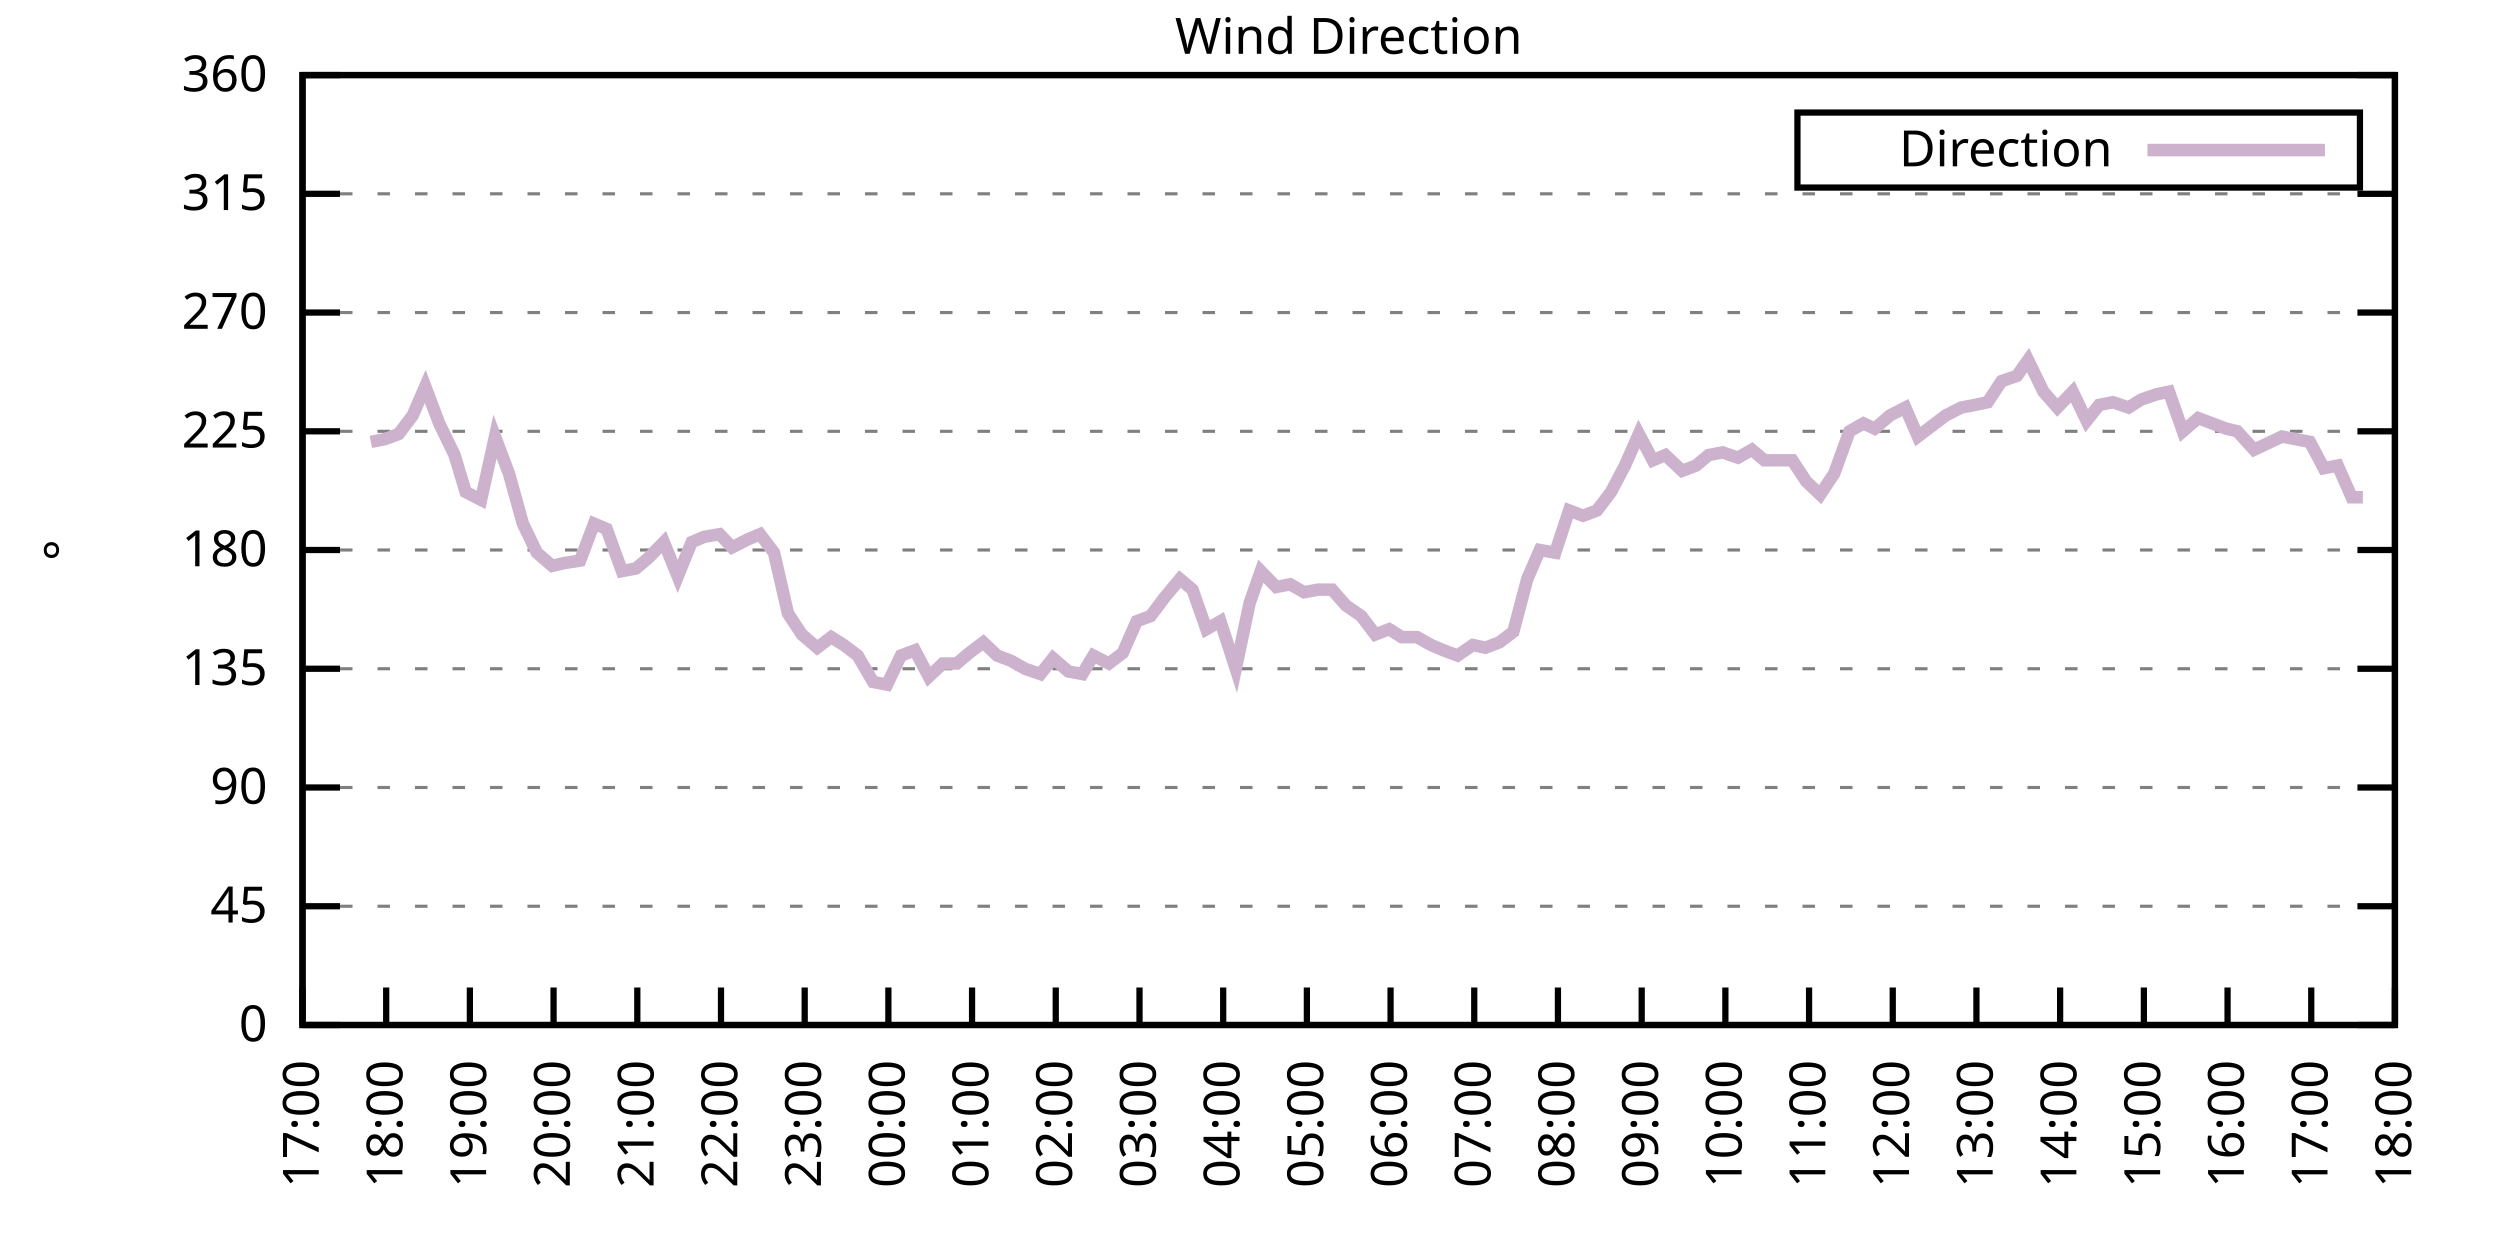
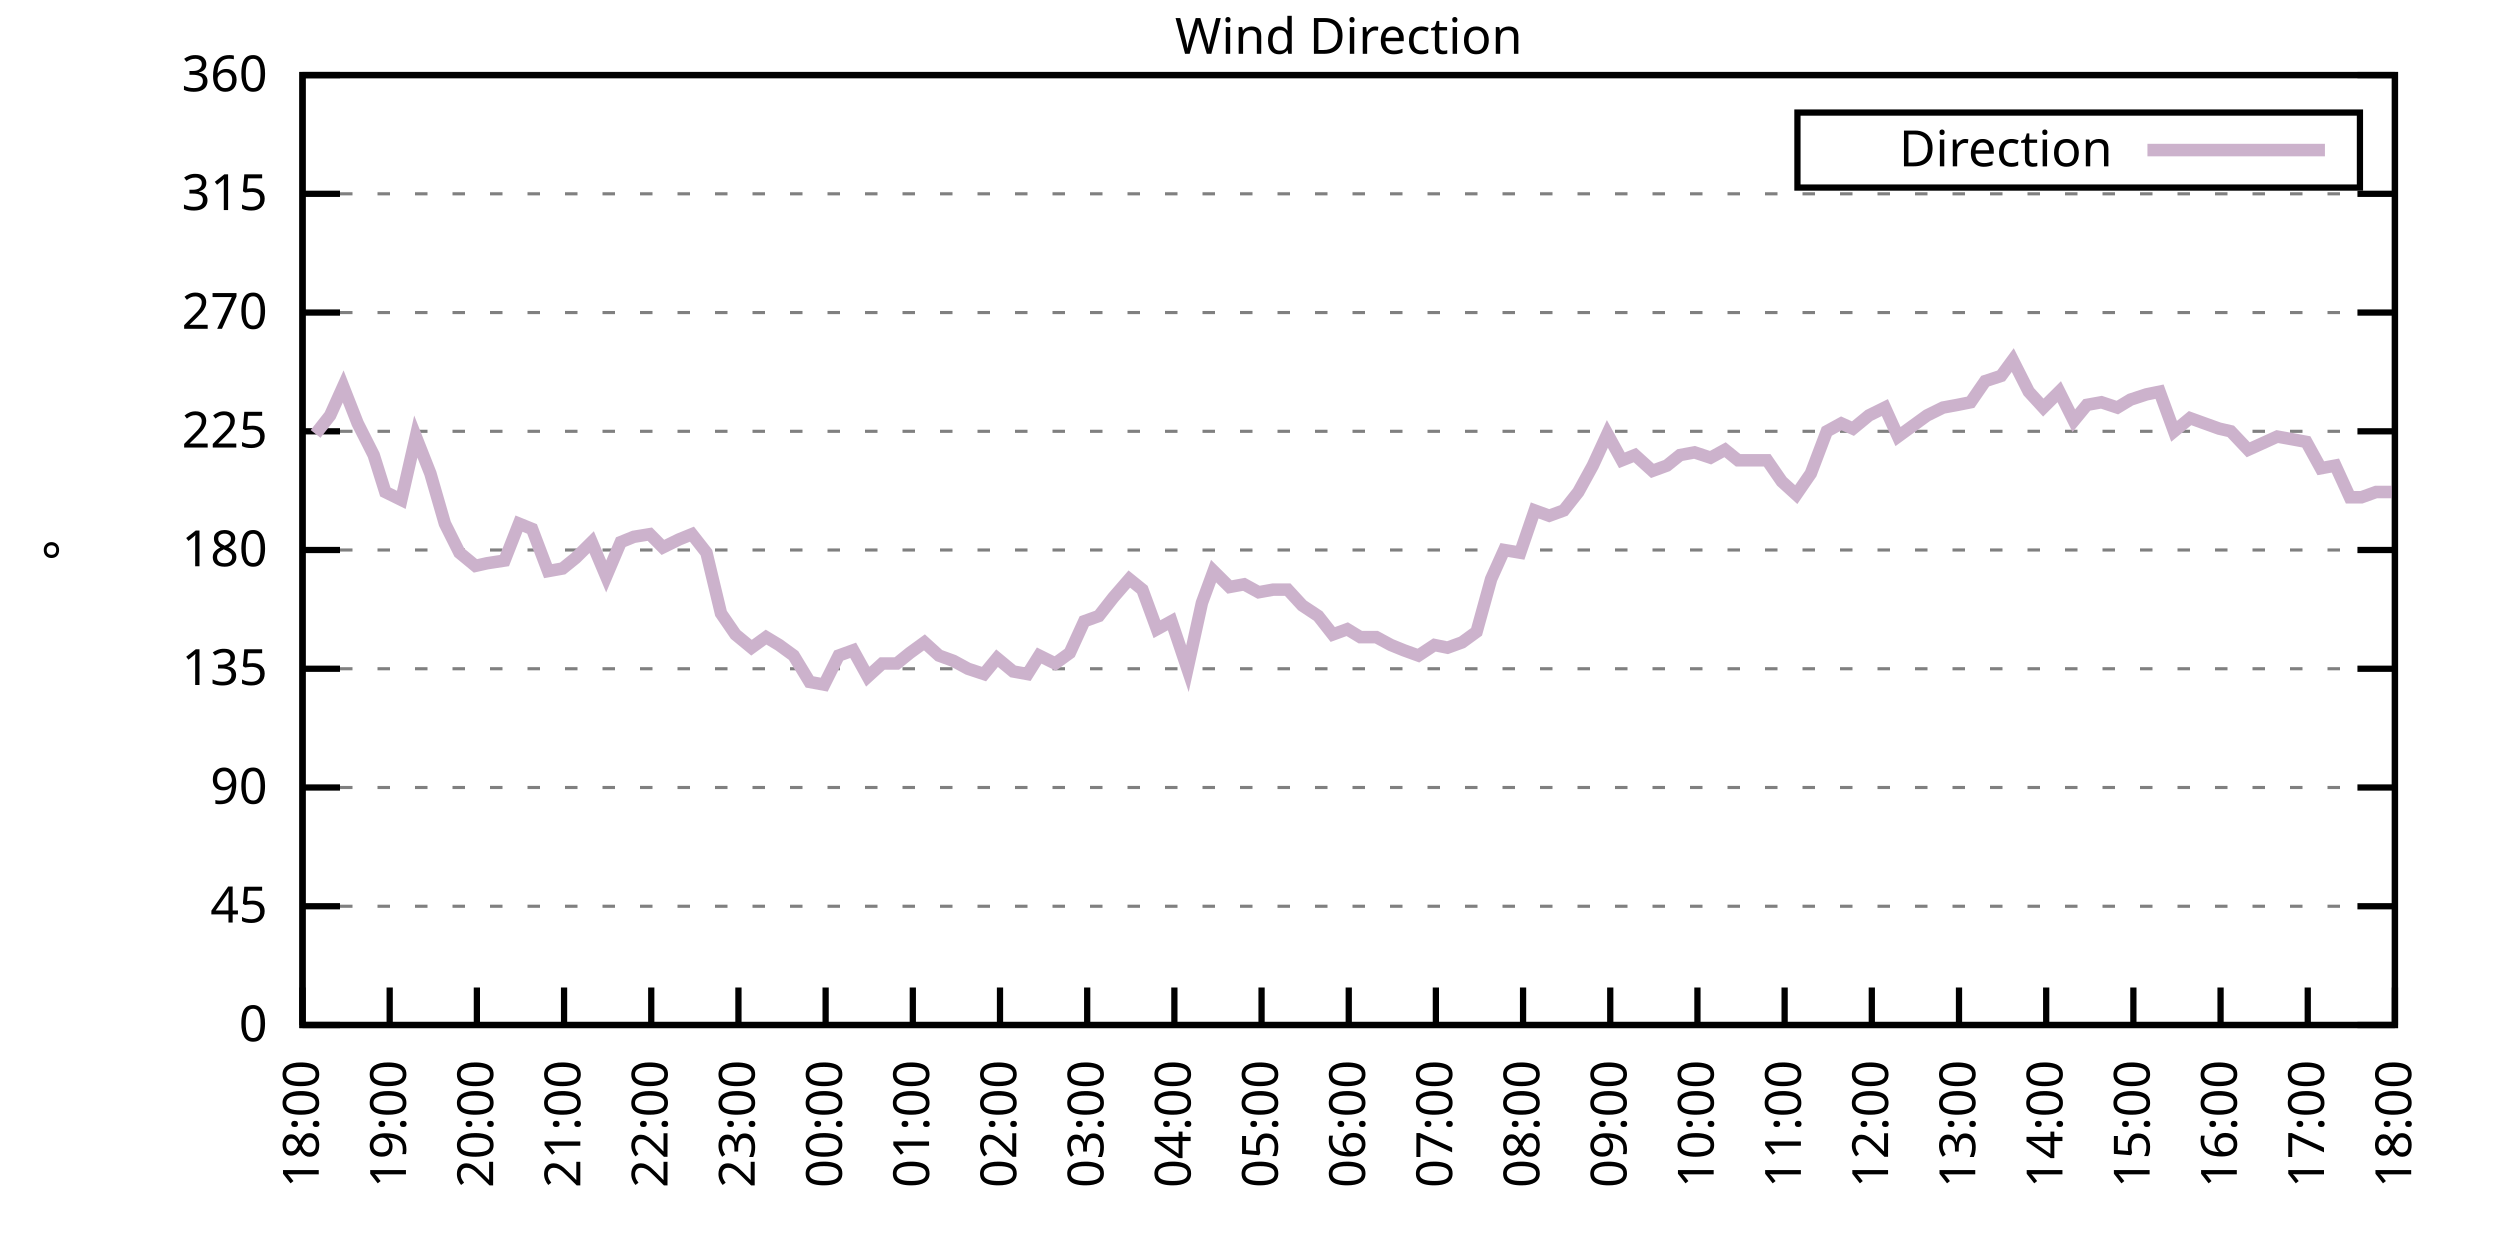
<svg xmlns="http://www.w3.org/2000/svg" xmlns:xlink="http://www.w3.org/1999/xlink" width="400" height="200" viewBox="0 0 400 200">
  <g id="gnuplot_canvas">
    <rect x="0" y="0" width="400" height="200" fill="none" />
    <defs>
      <circle id="gpDot" r="0.5" stroke-width="0.5" stroke="currentColor" />
      <path id="gpPt0" stroke-width="0.333" stroke="currentColor" d="M-1,0 h2 M0,-1 v2" />
      <path id="gpPt1" stroke-width="0.333" stroke="currentColor" d="M-1,-1 L1,1 M1,-1 L-1,1" />
      <path id="gpPt2" stroke-width="0.333" stroke="currentColor" d="M-1,0 L1,0 M0,-1 L0,1 M-1,-1 L1,1 M-1,1 L1,-1" />
      <rect id="gpPt3" stroke-width="0.333" stroke="currentColor" x="-1" y="-1" width="2" height="2" />
      <rect id="gpPt4" stroke-width="0.333" stroke="currentColor" fill="currentColor" x="-1" y="-1" width="2" height="2" />
      <circle id="gpPt5" stroke-width="0.333" stroke="currentColor" cx="0" cy="0" r="1" />
      <use xlink:href="#gpPt5" id="gpPt6" fill="currentColor" stroke="none" />
      <path id="gpPt7" stroke-width="0.333" stroke="currentColor" d="M0,-1.33 L-1.33,0.67 L1.33,0.67 z" />
      <use xlink:href="#gpPt7" id="gpPt8" fill="currentColor" stroke="none" />
      <use xlink:href="#gpPt7" id="gpPt9" stroke="currentColor" transform="rotate(180)" />
      <use xlink:href="#gpPt9" id="gpPt10" fill="currentColor" stroke="none" />
      <use xlink:href="#gpPt3" id="gpPt11" stroke="currentColor" transform="rotate(45)" />
      <use xlink:href="#gpPt11" id="gpPt12" fill="currentColor" stroke="none" />
      <path id="gpPt13" stroke-width="0.333" stroke="currentColor" d="M0,1.330 L1.265,0.411 L0.782,-1.067 L-0.782,-1.076 L-1.265,0.411 z" />
      <use xlink:href="#gpPt13" id="gpPt14" fill="currentColor" stroke="none" />
      <filter id="textbox" filterUnits="objectBoundingBox" x="0" y="0" height="1" width="1">
        <feFlood flood-color="white" flood-opacity="1" result="bgnd" />
        <feComposite in="SourceGraphic" in2="bgnd" operator="atop" />
      </filter>
      <filter id="greybox" filterUnits="objectBoundingBox" x="0" y="0" height="1" width="1">
        <feFlood flood-color="lightgrey" flood-opacity="1" result="grey" />
        <feComposite in="SourceGraphic" in2="grey" operator="atop" />
      </filter>
    </defs>
    <g fill="none" color="white" stroke="currentColor" stroke-width="1.00" stroke-linecap="butt" stroke-linejoin="miter">
</g>
    <g fill="none" color="black" stroke="currentColor" stroke-width="1.00" stroke-linecap="butt" stroke-linejoin="miter">
      <g stroke="none" shape-rendering="crispEdges">
        <polygon fill="rgb(255, 255, 255)" points="48.40,164.00 383.18,164.00 383.18,12.02 48.40,12.02 " />
      </g>
    </g>
    <g fill="none" color="black" stroke="currentColor" stroke-width="1.00" stroke-linecap="butt" stroke-linejoin="miter">
</g>
    <g fill="none" color="black" stroke="black" stroke-width="0.50" stroke-linecap="butt" stroke-linejoin="miter">
</g>
    <g fill="none" color="gray" stroke="currentColor" stroke-width="0.50" stroke-linecap="butt" stroke-linejoin="miter">
      <path stroke="gray" stroke-dasharray="2,4" class="gridline" d="M48.40,164.00 L383.19,164.00  " />
    </g>
    <g fill="none" color="gray" stroke="gray" stroke-width="1.00" stroke-linecap="butt" stroke-linejoin="miter">
</g>
    <g fill="none" color="black" stroke="currentColor" stroke-width="1.00" stroke-linecap="butt" stroke-linejoin="miter">
      <path stroke="black" d="M48.40,164.00 L54.40,164.00 M383.19,164.00 L377.19,164.00  " />
      <g transform="translate(42.80,166.60)" stroke="none" fill="black" font-family="Sans" font-size="8.00" text-anchor="end">
        <text>
          <tspan font-family="Sans"> 0</tspan>
        </text>
      </g>
    </g>
    <g fill="none" color="black" stroke="currentColor" stroke-width="1.00" stroke-linecap="butt" stroke-linejoin="miter">
</g>
    <g fill="none" color="black" stroke="black" stroke-width="0.50" stroke-linecap="butt" stroke-linejoin="miter">
</g>
    <g fill="none" color="gray" stroke="currentColor" stroke-width="0.50" stroke-linecap="butt" stroke-linejoin="miter">
      <path stroke="gray" stroke-dasharray="2,4" class="gridline" d="M48.40,145.00 L383.19,145.00  " />
    </g>
    <g fill="none" color="gray" stroke="gray" stroke-width="1.00" stroke-linecap="butt" stroke-linejoin="miter">
</g>
    <g fill="none" color="black" stroke="currentColor" stroke-width="1.00" stroke-linecap="butt" stroke-linejoin="miter">
      <path stroke="black" d="M48.40,145.00 L54.40,145.00 M383.19,145.00 L377.19,145.00  " />
      <g transform="translate(42.80,147.60)" stroke="none" fill="black" font-family="Sans" font-size="8.00" text-anchor="end">
        <text>
          <tspan font-family="Sans"> 45</tspan>
        </text>
      </g>
    </g>
    <g fill="none" color="black" stroke="currentColor" stroke-width="1.00" stroke-linecap="butt" stroke-linejoin="miter">
</g>
    <g fill="none" color="black" stroke="black" stroke-width="0.50" stroke-linecap="butt" stroke-linejoin="miter">
</g>
    <g fill="none" color="gray" stroke="currentColor" stroke-width="0.50" stroke-linecap="butt" stroke-linejoin="miter">
      <path stroke="gray" stroke-dasharray="2,4" class="gridline" d="M48.40,126.00 L383.19,126.00  " />
    </g>
    <g fill="none" color="gray" stroke="gray" stroke-width="1.00" stroke-linecap="butt" stroke-linejoin="miter">
</g>
    <g fill="none" color="black" stroke="currentColor" stroke-width="1.00" stroke-linecap="butt" stroke-linejoin="miter">
      <path stroke="black" d="M48.40,126.00 L54.40,126.00 M383.19,126.00 L377.19,126.00  " />
      <g transform="translate(42.80,128.60)" stroke="none" fill="black" font-family="Sans" font-size="8.00" text-anchor="end">
        <text>
          <tspan font-family="Sans"> 90</tspan>
        </text>
      </g>
    </g>
    <g fill="none" color="black" stroke="currentColor" stroke-width="1.00" stroke-linecap="butt" stroke-linejoin="miter">
</g>
    <g fill="none" color="black" stroke="black" stroke-width="0.50" stroke-linecap="butt" stroke-linejoin="miter">
</g>
    <g fill="none" color="gray" stroke="currentColor" stroke-width="0.50" stroke-linecap="butt" stroke-linejoin="miter">
      <path stroke="gray" stroke-dasharray="2,4" class="gridline" d="M48.40,107.00 L383.19,107.00  " />
    </g>
    <g fill="none" color="gray" stroke="gray" stroke-width="1.00" stroke-linecap="butt" stroke-linejoin="miter">
</g>
    <g fill="none" color="black" stroke="currentColor" stroke-width="1.00" stroke-linecap="butt" stroke-linejoin="miter">
      <path stroke="black" d="M48.40,107.00 L54.40,107.00 M383.19,107.00 L377.19,107.00  " />
      <g transform="translate(42.80,109.60)" stroke="none" fill="black" font-family="Sans" font-size="8.00" text-anchor="end">
        <text>
          <tspan font-family="Sans"> 135</tspan>
        </text>
      </g>
    </g>
    <g fill="none" color="black" stroke="currentColor" stroke-width="1.00" stroke-linecap="butt" stroke-linejoin="miter">
</g>
    <g fill="none" color="black" stroke="black" stroke-width="0.50" stroke-linecap="butt" stroke-linejoin="miter">
</g>
    <g fill="none" color="gray" stroke="currentColor" stroke-width="0.50" stroke-linecap="butt" stroke-linejoin="miter">
      <path stroke="gray" stroke-dasharray="2,4" class="gridline" d="M48.40,88.00 L383.19,88.00  " />
    </g>
    <g fill="none" color="gray" stroke="gray" stroke-width="1.00" stroke-linecap="butt" stroke-linejoin="miter">
</g>
    <g fill="none" color="black" stroke="currentColor" stroke-width="1.00" stroke-linecap="butt" stroke-linejoin="miter">
      <path stroke="black" d="M48.40,88.00 L54.40,88.00 M383.19,88.00 L377.19,88.00  " />
      <g transform="translate(42.80,90.60)" stroke="none" fill="black" font-family="Sans" font-size="8.00" text-anchor="end">
        <text>
          <tspan font-family="Sans"> 180</tspan>
        </text>
      </g>
    </g>
    <g fill="none" color="black" stroke="currentColor" stroke-width="1.00" stroke-linecap="butt" stroke-linejoin="miter">
</g>
    <g fill="none" color="black" stroke="black" stroke-width="0.50" stroke-linecap="butt" stroke-linejoin="miter">
</g>
    <g fill="none" color="gray" stroke="currentColor" stroke-width="0.50" stroke-linecap="butt" stroke-linejoin="miter">
      <path stroke="gray" stroke-dasharray="2,4" class="gridline" d="M48.40,69.01 L383.19,69.01  " />
    </g>
    <g fill="none" color="gray" stroke="gray" stroke-width="1.00" stroke-linecap="butt" stroke-linejoin="miter">
</g>
    <g fill="none" color="black" stroke="currentColor" stroke-width="1.00" stroke-linecap="butt" stroke-linejoin="miter">
      <path stroke="black" d="M48.40,69.01 L54.40,69.01 M383.19,69.01 L377.19,69.01  " />
      <g transform="translate(42.80,71.61)" stroke="none" fill="black" font-family="Sans" font-size="8.00" text-anchor="end">
        <text>
          <tspan font-family="Sans"> 225</tspan>
        </text>
      </g>
    </g>
    <g fill="none" color="black" stroke="currentColor" stroke-width="1.00" stroke-linecap="butt" stroke-linejoin="miter">
</g>
    <g fill="none" color="black" stroke="black" stroke-width="0.50" stroke-linecap="butt" stroke-linejoin="miter">
</g>
    <g fill="none" color="gray" stroke="currentColor" stroke-width="0.50" stroke-linecap="butt" stroke-linejoin="miter">
      <path stroke="gray" stroke-dasharray="2,4" class="gridline" d="M48.40,50.01 L383.19,50.01  " />
    </g>
    <g fill="none" color="gray" stroke="gray" stroke-width="1.00" stroke-linecap="butt" stroke-linejoin="miter">
</g>
    <g fill="none" color="black" stroke="currentColor" stroke-width="1.00" stroke-linecap="butt" stroke-linejoin="miter">
      <path stroke="black" d="M48.40,50.01 L54.40,50.01 M383.19,50.01 L377.19,50.01  " />
      <g transform="translate(42.80,52.61)" stroke="none" fill="black" font-family="Sans" font-size="8.00" text-anchor="end">
        <text>
          <tspan font-family="Sans"> 270</tspan>
        </text>
      </g>
    </g>
    <g fill="none" color="black" stroke="currentColor" stroke-width="1.00" stroke-linecap="butt" stroke-linejoin="miter">
</g>
    <g fill="none" color="black" stroke="black" stroke-width="0.50" stroke-linecap="butt" stroke-linejoin="miter">
</g>
    <g fill="none" color="gray" stroke="currentColor" stroke-width="0.50" stroke-linecap="butt" stroke-linejoin="miter">
      <path stroke="gray" stroke-dasharray="2,4" class="gridline" d="M48.40,31.01 L383.19,31.01  " />
    </g>
    <g fill="none" color="gray" stroke="gray" stroke-width="1.00" stroke-linecap="butt" stroke-linejoin="miter">
</g>
    <g fill="none" color="black" stroke="currentColor" stroke-width="1.00" stroke-linecap="butt" stroke-linejoin="miter">
      <path stroke="black" d="M48.40,31.01 L54.40,31.01 M383.19,31.01 L377.19,31.01  " />
      <g transform="translate(42.80,33.61)" stroke="none" fill="black" font-family="Sans" font-size="8.00" text-anchor="end">
        <text>
          <tspan font-family="Sans"> 315</tspan>
        </text>
      </g>
    </g>
    <g fill="none" color="black" stroke="currentColor" stroke-width="1.00" stroke-linecap="butt" stroke-linejoin="miter">
</g>
    <g fill="none" color="black" stroke="black" stroke-width="0.50" stroke-linecap="butt" stroke-linejoin="miter">
</g>
    <g fill="none" color="gray" stroke="currentColor" stroke-width="0.50" stroke-linecap="butt" stroke-linejoin="miter">
      <path stroke="gray" stroke-dasharray="2,4" class="gridline" d="M48.40,12.01 L383.19,12.01  " />
    </g>
    <g fill="none" color="gray" stroke="gray" stroke-width="1.00" stroke-linecap="butt" stroke-linejoin="miter">
</g>
    <g fill="none" color="black" stroke="currentColor" stroke-width="1.00" stroke-linecap="butt" stroke-linejoin="miter">
      <path stroke="black" d="M48.40,12.01 L54.40,12.01 M383.19,12.01 L377.19,12.01  " />
      <g transform="translate(42.80,14.61)" stroke="none" fill="black" font-family="Sans" font-size="8.00" text-anchor="end">
        <text>
          <tspan font-family="Sans"> 360</tspan>
        </text>
      </g>
    </g>
    <g fill="none" color="black" stroke="currentColor" stroke-width="1.00" stroke-linecap="butt" stroke-linejoin="miter">
      <path stroke="black" d="M48.40,164.00 L48.40,158.00  " />
      <g transform="translate(51.00,169.60) rotate(270.00)" stroke="none" fill="black" font-family="Sans" font-size="8.00" text-anchor="end">
        <text>
-           <tspan font-family="Sans">17:00</tspan>
-         </text>
-       </g>
-     </g>
-     <g fill="none" color="black" stroke="currentColor" stroke-width="1.00" stroke-linecap="butt" stroke-linejoin="miter">
-       <path stroke="black" d="M61.79,164.00 L61.79,158.00  " />
-       <g transform="translate(64.39,169.60) rotate(270.00)" stroke="none" fill="black" font-family="Sans" font-size="8.00" text-anchor="end">
-         <text>
          <tspan font-family="Sans">18:00</tspan>
        </text>
      </g>
    </g>
    <g fill="none" color="black" stroke="currentColor" stroke-width="1.00" stroke-linecap="butt" stroke-linejoin="miter">
-       <path stroke="black" d="M75.18,164.00 L75.18,158.00  " />
-       <g transform="translate(77.78,169.60) rotate(270.00)" stroke="none" fill="black" font-family="Sans" font-size="8.00" text-anchor="end">
+       <path stroke="black" d="M62.35,164.00 L62.35,158.00  " />
+       <g transform="translate(64.95,169.60) rotate(270.00)" stroke="none" fill="black" font-family="Sans" font-size="8.00" text-anchor="end">
        <text>
          <tspan font-family="Sans">19:00</tspan>
        </text>
      </g>
    </g>
    <g fill="none" color="black" stroke="currentColor" stroke-width="1.00" stroke-linecap="butt" stroke-linejoin="miter">
-       <path stroke="black" d="M88.57,164.00 L88.57,158.00  " />
-       <g transform="translate(91.17,169.60) rotate(270.00)" stroke="none" fill="black" font-family="Sans" font-size="8.00" text-anchor="end">
+       <path stroke="black" d="M76.30,164.00 L76.30,158.00  " />
+       <g transform="translate(78.90,169.60) rotate(270.00)" stroke="none" fill="black" font-family="Sans" font-size="8.00" text-anchor="end">
        <text>
          <tspan font-family="Sans">20:00</tspan>
        </text>
      </g>
    </g>
    <g fill="none" color="black" stroke="currentColor" stroke-width="1.00" stroke-linecap="butt" stroke-linejoin="miter">
-       <path stroke="black" d="M101.97,164.00 L101.97,158.00  " />
-       <g transform="translate(104.57,169.60) rotate(270.00)" stroke="none" fill="black" font-family="Sans" font-size="8.00" text-anchor="end">
+       <path stroke="black" d="M90.25,164.00 L90.25,158.00  " />
+       <g transform="translate(92.85,169.60) rotate(270.00)" stroke="none" fill="black" font-family="Sans" font-size="8.00" text-anchor="end">
        <text>
          <tspan font-family="Sans">21:00</tspan>
        </text>
      </g>
    </g>
    <g fill="none" color="black" stroke="currentColor" stroke-width="1.00" stroke-linecap="butt" stroke-linejoin="miter">
-       <path stroke="black" d="M115.36,164.00 L115.36,158.00  " />
-       <g transform="translate(117.96,169.60) rotate(270.00)" stroke="none" fill="black" font-family="Sans" font-size="8.00" text-anchor="end">
+       <path stroke="black" d="M104.20,164.00 L104.20,158.00  " />
+       <g transform="translate(106.80,169.60) rotate(270.00)" stroke="none" fill="black" font-family="Sans" font-size="8.00" text-anchor="end">
        <text>
          <tspan font-family="Sans">22:00</tspan>
        </text>
      </g>
    </g>
    <g fill="none" color="black" stroke="currentColor" stroke-width="1.00" stroke-linecap="butt" stroke-linejoin="miter">
-       <path stroke="black" d="M128.75,164.00 L128.75,158.00  " />
-       <g transform="translate(131.35,169.60) rotate(270.00)" stroke="none" fill="black" font-family="Sans" font-size="8.00" text-anchor="end">
+       <path stroke="black" d="M118.15,164.00 L118.15,158.00  " />
+       <g transform="translate(120.75,169.60) rotate(270.00)" stroke="none" fill="black" font-family="Sans" font-size="8.00" text-anchor="end">
        <text>
          <tspan font-family="Sans">23:00</tspan>
        </text>
      </g>
    </g>
    <g fill="none" color="black" stroke="currentColor" stroke-width="1.00" stroke-linecap="butt" stroke-linejoin="miter">
-       <path stroke="black" d="M142.14,164.00 L142.14,158.00  " />
-       <g transform="translate(144.74,169.60) rotate(270.00)" stroke="none" fill="black" font-family="Sans" font-size="8.00" text-anchor="end">
+       <path stroke="black" d="M132.10,164.00 L132.10,158.00  " />
+       <g transform="translate(134.70,169.60) rotate(270.00)" stroke="none" fill="black" font-family="Sans" font-size="8.00" text-anchor="end">
        <text>
          <tspan font-family="Sans">00:00</tspan>
        </text>
      </g>
    </g>
    <g fill="none" color="black" stroke="currentColor" stroke-width="1.00" stroke-linecap="butt" stroke-linejoin="miter">
-       <path stroke="black" d="M155.53,164.00 L155.53,158.00  " />
-       <g transform="translate(158.13,169.60) rotate(270.00)" stroke="none" fill="black" font-family="Sans" font-size="8.00" text-anchor="end">
+       <path stroke="black" d="M146.05,164.00 L146.05,158.00  " />
+       <g transform="translate(148.65,169.60) rotate(270.00)" stroke="none" fill="black" font-family="Sans" font-size="8.00" text-anchor="end">
        <text>
          <tspan font-family="Sans">01:00</tspan>
        </text>
      </g>
    </g>
    <g fill="none" color="black" stroke="currentColor" stroke-width="1.00" stroke-linecap="butt" stroke-linejoin="miter">
-       <path stroke="black" d="M168.92,164.00 L168.92,158.00  " />
-       <g transform="translate(171.52,169.60) rotate(270.00)" stroke="none" fill="black" font-family="Sans" font-size="8.00" text-anchor="end">
+       <path stroke="black" d="M160.00,164.00 L160.00,158.00  " />
+       <g transform="translate(162.60,169.60) rotate(270.00)" stroke="none" fill="black" font-family="Sans" font-size="8.00" text-anchor="end">
        <text>
          <tspan font-family="Sans">02:00</tspan>
        </text>
      </g>
    </g>
    <g fill="none" color="black" stroke="currentColor" stroke-width="1.00" stroke-linecap="butt" stroke-linejoin="miter">
-       <path stroke="black" d="M182.32,164.00 L182.32,158.00  " />
-       <g transform="translate(184.92,169.60) rotate(270.00)" stroke="none" fill="black" font-family="Sans" font-size="8.00" text-anchor="end">
+       <path stroke="black" d="M173.95,164.00 L173.95,158.00  " />
+       <g transform="translate(176.55,169.60) rotate(270.00)" stroke="none" fill="black" font-family="Sans" font-size="8.00" text-anchor="end">
        <text>
          <tspan font-family="Sans">03:00</tspan>
        </text>
      </g>
    </g>
    <g fill="none" color="black" stroke="currentColor" stroke-width="1.00" stroke-linecap="butt" stroke-linejoin="miter">
-       <path stroke="black" d="M195.71,164.00 L195.71,158.00  " />
-       <g transform="translate(198.31,169.60) rotate(270.00)" stroke="none" fill="black" font-family="Sans" font-size="8.00" text-anchor="end">
+       <path stroke="black" d="M187.90,164.00 L187.90,158.00  " />
+       <g transform="translate(190.50,169.60) rotate(270.00)" stroke="none" fill="black" font-family="Sans" font-size="8.00" text-anchor="end">
        <text>
          <tspan font-family="Sans">04:00</tspan>
        </text>
      </g>
    </g>
    <g fill="none" color="black" stroke="currentColor" stroke-width="1.00" stroke-linecap="butt" stroke-linejoin="miter">
-       <path stroke="black" d="M209.10,164.00 L209.10,158.00  " />
-       <g transform="translate(211.70,169.60) rotate(270.00)" stroke="none" fill="black" font-family="Sans" font-size="8.00" text-anchor="end">
+       <path stroke="black" d="M201.85,164.00 L201.85,158.00  " />
+       <g transform="translate(204.45,169.60) rotate(270.00)" stroke="none" fill="black" font-family="Sans" font-size="8.00" text-anchor="end">
        <text>
          <tspan font-family="Sans">05:00</tspan>
        </text>
      </g>
    </g>
    <g fill="none" color="black" stroke="currentColor" stroke-width="1.00" stroke-linecap="butt" stroke-linejoin="miter">
-       <path stroke="black" d="M222.49,164.00 L222.49,158.00  " />
-       <g transform="translate(225.09,169.60) rotate(270.00)" stroke="none" fill="black" font-family="Sans" font-size="8.00" text-anchor="end">
+       <path stroke="black" d="M215.80,164.00 L215.80,158.00  " />
+       <g transform="translate(218.40,169.60) rotate(270.00)" stroke="none" fill="black" font-family="Sans" font-size="8.00" text-anchor="end">
        <text>
          <tspan font-family="Sans">06:00</tspan>
        </text>
      </g>
    </g>
    <g fill="none" color="black" stroke="currentColor" stroke-width="1.00" stroke-linecap="butt" stroke-linejoin="miter">
-       <path stroke="black" d="M235.88,164.00 L235.88,158.00  " />
-       <g transform="translate(238.48,169.60) rotate(270.00)" stroke="none" fill="black" font-family="Sans" font-size="8.00" text-anchor="end">
+       <path stroke="black" d="M229.74,164.00 L229.74,158.00  " />
+       <g transform="translate(232.34,169.60) rotate(270.00)" stroke="none" fill="black" font-family="Sans" font-size="8.00" text-anchor="end">
        <text>
          <tspan font-family="Sans">07:00</tspan>
        </text>
      </g>
    </g>
    <g fill="none" color="black" stroke="currentColor" stroke-width="1.00" stroke-linecap="butt" stroke-linejoin="miter">
-       <path stroke="black" d="M249.27,164.00 L249.27,158.00  " />
-       <g transform="translate(251.87,169.60) rotate(270.00)" stroke="none" fill="black" font-family="Sans" font-size="8.00" text-anchor="end">
+       <path stroke="black" d="M243.69,164.00 L243.69,158.00  " />
+       <g transform="translate(246.29,169.60) rotate(270.00)" stroke="none" fill="black" font-family="Sans" font-size="8.00" text-anchor="end">
        <text>
          <tspan font-family="Sans">08:00</tspan>
        </text>
      </g>
    </g>
    <g fill="none" color="black" stroke="currentColor" stroke-width="1.00" stroke-linecap="butt" stroke-linejoin="miter">
-       <path stroke="black" d="M262.67,164.00 L262.67,158.00  " />
-       <g transform="translate(265.27,169.60) rotate(270.00)" stroke="none" fill="black" font-family="Sans" font-size="8.00" text-anchor="end">
+       <path stroke="black" d="M257.64,164.00 L257.64,158.00  " />
+       <g transform="translate(260.24,169.60) rotate(270.00)" stroke="none" fill="black" font-family="Sans" font-size="8.00" text-anchor="end">
        <text>
          <tspan font-family="Sans">09:00</tspan>
        </text>
      </g>
    </g>
    <g fill="none" color="black" stroke="currentColor" stroke-width="1.00" stroke-linecap="butt" stroke-linejoin="miter">
-       <path stroke="black" d="M276.06,164.00 L276.06,158.00  " />
-       <g transform="translate(278.66,169.60) rotate(270.00)" stroke="none" fill="black" font-family="Sans" font-size="8.00" text-anchor="end">
+       <path stroke="black" d="M271.59,164.00 L271.59,158.00  " />
+       <g transform="translate(274.19,169.60) rotate(270.00)" stroke="none" fill="black" font-family="Sans" font-size="8.00" text-anchor="end">
        <text>
          <tspan font-family="Sans">10:00</tspan>
        </text>
      </g>
    </g>
    <g fill="none" color="black" stroke="currentColor" stroke-width="1.00" stroke-linecap="butt" stroke-linejoin="miter">
-       <path stroke="black" d="M289.45,164.00 L289.45,158.00  " />
-       <g transform="translate(292.05,169.60) rotate(270.00)" stroke="none" fill="black" font-family="Sans" font-size="8.00" text-anchor="end">
+       <path stroke="black" d="M285.54,164.00 L285.54,158.00  " />
+       <g transform="translate(288.14,169.60) rotate(270.00)" stroke="none" fill="black" font-family="Sans" font-size="8.00" text-anchor="end">
        <text>
          <tspan font-family="Sans">11:00</tspan>
        </text>
      </g>
    </g>
    <g fill="none" color="black" stroke="currentColor" stroke-width="1.00" stroke-linecap="butt" stroke-linejoin="miter">
-       <path stroke="black" d="M302.84,164.00 L302.84,158.00  " />
-       <g transform="translate(305.44,169.60) rotate(270.00)" stroke="none" fill="black" font-family="Sans" font-size="8.00" text-anchor="end">
+       <path stroke="black" d="M299.49,164.00 L299.49,158.00  " />
+       <g transform="translate(302.09,169.60) rotate(270.00)" stroke="none" fill="black" font-family="Sans" font-size="8.00" text-anchor="end">
        <text>
          <tspan font-family="Sans">12:00</tspan>
        </text>
      </g>
    </g>
    <g fill="none" color="black" stroke="currentColor" stroke-width="1.00" stroke-linecap="butt" stroke-linejoin="miter">
-       <path stroke="black" d="M316.23,164.00 L316.23,158.00  " />
-       <g transform="translate(318.83,169.60) rotate(270.00)" stroke="none" fill="black" font-family="Sans" font-size="8.00" text-anchor="end">
+       <path stroke="black" d="M313.44,164.00 L313.44,158.00  " />
+       <g transform="translate(316.04,169.60) rotate(270.00)" stroke="none" fill="black" font-family="Sans" font-size="8.00" text-anchor="end">
        <text>
          <tspan font-family="Sans">13:00</tspan>
        </text>
      </g>
    </g>
    <g fill="none" color="black" stroke="currentColor" stroke-width="1.00" stroke-linecap="butt" stroke-linejoin="miter">
-       <path stroke="black" d="M329.62,164.00 L329.62,158.00  " />
-       <g transform="translate(332.22,169.60) rotate(270.00)" stroke="none" fill="black" font-family="Sans" font-size="8.00" text-anchor="end">
+       <path stroke="black" d="M327.39,164.00 L327.39,158.00  " />
+       <g transform="translate(329.99,169.60) rotate(270.00)" stroke="none" fill="black" font-family="Sans" font-size="8.00" text-anchor="end">
        <text>
          <tspan font-family="Sans">14:00</tspan>
        </text>
      </g>
    </g>
    <g fill="none" color="black" stroke="currentColor" stroke-width="1.00" stroke-linecap="butt" stroke-linejoin="miter">
-       <path stroke="black" d="M343.02,164.00 L343.02,158.00  " />
-       <g transform="translate(345.62,169.60) rotate(270.00)" stroke="none" fill="black" font-family="Sans" font-size="8.00" text-anchor="end">
+       <path stroke="black" d="M341.34,164.00 L341.34,158.00  " />
+       <g transform="translate(343.94,169.60) rotate(270.00)" stroke="none" fill="black" font-family="Sans" font-size="8.00" text-anchor="end">
        <text>
          <tspan font-family="Sans">15:00</tspan>
        </text>
      </g>
    </g>
    <g fill="none" color="black" stroke="currentColor" stroke-width="1.00" stroke-linecap="butt" stroke-linejoin="miter">
-       <path stroke="black" d="M356.41,164.00 L356.41,158.00  " />
-       <g transform="translate(359.01,169.60) rotate(270.00)" stroke="none" fill="black" font-family="Sans" font-size="8.00" text-anchor="end">
+       <path stroke="black" d="M355.29,164.00 L355.29,158.00  " />
+       <g transform="translate(357.89,169.60) rotate(270.00)" stroke="none" fill="black" font-family="Sans" font-size="8.00" text-anchor="end">
        <text>
          <tspan font-family="Sans">16:00</tspan>
        </text>
      </g>
    </g>
    <g fill="none" color="black" stroke="currentColor" stroke-width="1.00" stroke-linecap="butt" stroke-linejoin="miter">
-       <path stroke="black" d="M369.80,164.00 L369.80,158.00  " />
-       <g transform="translate(372.40,169.60) rotate(270.00)" stroke="none" fill="black" font-family="Sans" font-size="8.00" text-anchor="end">
+       <path stroke="black" d="M369.24,164.00 L369.24,158.00  " />
+       <g transform="translate(371.84,169.60) rotate(270.00)" stroke="none" fill="black" font-family="Sans" font-size="8.00" text-anchor="end">
        <text>
          <tspan font-family="Sans">17:00</tspan>
        </text>
      </g>
    </g>
    <g fill="none" color="black" stroke="currentColor" stroke-width="1.00" stroke-linecap="butt" stroke-linejoin="miter">
      <path stroke="black" d="M383.19,164.00 L383.19,158.00  " />
      <g transform="translate(385.79,169.60) rotate(270.00)" stroke="none" fill="black" font-family="Sans" font-size="8.00" text-anchor="end">
        <text>
          <tspan font-family="Sans">18:00</tspan>
        </text>
      </g>
    </g>
    <g fill="none" color="black" stroke="currentColor" stroke-width="1.00" stroke-linecap="butt" stroke-linejoin="miter">
</g>
    <g fill="none" color="black" stroke="currentColor" stroke-width="1.00" stroke-linecap="butt" stroke-linejoin="miter">
      <path stroke="black" d="M48.40,12.01 L48.40,164.00 L383.19,164.00 L383.19,12.01 L48.40,12.01 Z  " />
    </g>
    <g fill="none" color="black" stroke="currentColor" stroke-width="1.00" stroke-linecap="butt" stroke-linejoin="miter">
</g>
    <g fill="none" color="black" stroke="currentColor" stroke-width="1.00" stroke-linecap="butt" stroke-linejoin="miter">
      <path stroke="black" d="M287.59,30.01 L287.59,18.01 L377.59,18.01 L377.59,30.01 L287.59,30.01 Z  " />
    </g>
    <g id="Wind_direction_plot_1">
      <g fill="none" color="white" stroke="black" stroke-width="2.00" stroke-linecap="butt" stroke-linejoin="miter">
</g>
      <g fill="none" color="black" stroke="currentColor" stroke-width="2.00" stroke-linecap="butt" stroke-linejoin="miter">
        <g transform="translate(337.99,26.61)" stroke="none" fill="black" font-family="Sans" font-size="8.00" text-anchor="end">
          <text>
            <tspan font-family="Sans">Direction</tspan>
          </text>
        </g>
      </g>
      <g fill="none" color="black" stroke="currentColor" stroke-width="2.00" stroke-linecap="butt" stroke-linejoin="miter">
-         <path stroke="rgb(204, 178, 204)" d="M343.59,24.01 L371.99,24.01 M59.34,70.70 L61.57,70.27 L63.80,69.43 L66.03,66.47 L68.04,61.83 L70.27,67.74   L72.73,72.81 L74.51,78.72 L76.97,79.98 L79.20,69.85 L81.43,75.76 L83.66,83.78 L85.90,88.43 L88.35,90.54   L90.14,90.12 L92.82,89.69 L95.05,83.78 L97.06,84.63 L99.51,91.38 L101.74,90.96 L103.75,89.27 L106.21,86.74   L108.44,92.23 L110.67,86.74 L112.68,85.89 L115.13,85.47 L117.14,87.58 L119.60,86.32 L121.61,85.47 L123.84,88.43   L126.07,98.14 L128.30,101.52 L130.76,103.63 L132.99,101.94 L135.00,103.20 L137.23,104.89 L139.69,109.11 L141.92,109.54   L144.15,104.89 L146.38,104.05 L148.61,108.27 L150.85,106.16 L153.08,106.16 L155.09,104.47 L157.32,102.78 L159.55,104.89   L161.78,105.74 L164.01,107.00 L166.47,107.85 L168.48,105.31 L170.93,107.43 L173.17,107.85 L174.95,104.89 L177.41,106.16   L179.64,104.47 L181.87,99.40 L184.10,98.56 L186.33,95.60 L188.79,92.65 L190.80,94.34 L193.03,100.67 L195.26,99.40   L197.72,107.00 L199.95,96.45 L201.73,91.38 L204.19,93.92 L206.42,93.49 L208.65,94.76 L210.88,94.34 L213.12,94.34   L215.35,96.87 L217.80,98.56 L220.04,101.52 L222.27,100.67 L224.28,101.94 L226.73,101.94 L228.96,103.20 L230.97,104.05   L233.20,104.89 L235.66,103.20 L237.67,103.63 L239.90,102.78 L242.13,101.09 L244.36,92.65 L246.37,88.00 L248.83,88.43   L251.06,81.67 L253.29,82.52 L255.52,81.67 L257.76,78.72 L259.99,74.49 L262.22,69.43 L264.45,73.65 L266.46,72.81   L269.14,75.34 L271.37,74.49 L273.38,72.81 L275.61,72.38 L278.07,73.23 L280.30,71.96 L282.31,73.65 L284.76,73.65   L286.77,73.65 L289.00,77.03 L291.23,79.14 L293.47,75.76 L295.92,69.01 L298.15,67.74 L299.94,68.58 L302.39,66.47   L304.85,65.21 L306.86,69.85 L309.09,68.16 L311.32,66.47 L313.78,65.21 L316.01,64.78 L318.02,64.36 L320.25,60.98   L322.70,60.14 L324.49,57.61 L326.95,62.67 L329.18,65.21 L331.63,62.67 L333.86,67.32 L335.87,64.78 L338.10,64.36   L340.56,65.21 L342.57,63.94 L345.02,63.10 L347.03,62.67 L349.26,69.01 L351.72,66.90 L353.95,67.74 L356.18,68.58   L357.97,69.01 L360.65,71.96 L362.43,71.12 L365.11,69.85 L367.34,70.27 L369.58,70.70 L371.81,74.92 L374.04,74.49   L376.27,79.56 L378.06,79.56  " />
+         <path stroke="rgb(204, 178, 204)" d="M343.59,24.01 L371.99,24.01 M50.49,69.43 L52.82,66.47 L54.91,61.83 L57.23,67.74 L59.79,72.81 L61.65,78.72   L64.21,79.98 L66.53,69.85 L68.86,75.76 L71.18,83.78 L73.51,88.43 L76.07,90.54 L77.93,90.12 L80.72,89.69   L83.04,83.78 L85.13,84.63 L87.69,91.38 L90.02,90.96 L92.11,89.27 L94.67,86.74 L96.99,92.23 L99.32,86.74   L101.41,85.89 L103.97,85.47 L106.06,87.58 L108.62,86.32 L110.71,85.47 L113.03,88.43 L115.36,98.14 L117.68,101.52   L120.24,103.63 L122.57,101.94 L124.66,103.20 L126.98,104.89 L129.54,109.11 L131.87,109.54 L134.19,104.89 L136.51,104.05   L138.84,108.27 L141.16,106.16 L143.49,106.16 L145.58,104.47 L147.91,102.78 L150.23,104.89 L152.56,105.74 L154.88,107.00   L157.44,107.85 L159.53,105.31 L162.09,107.43 L164.41,107.85 L166.27,104.89 L168.83,106.16 L171.16,104.47 L173.48,99.40   L175.81,98.56 L178.13,95.60 L180.69,92.65 L182.78,94.34 L185.11,100.67 L187.43,99.40 L189.99,107.00 L192.31,96.45   L194.17,91.38 L196.73,93.92 L199.06,93.49 L201.38,94.76 L203.71,94.34 L206.03,94.34 L208.36,96.87 L210.91,98.56   L213.24,101.52 L215.56,100.67 L217.65,101.94 L220.21,101.94 L222.54,103.20 L224.63,104.05 L226.95,104.89 L229.51,103.20   L231.60,103.63 L233.93,102.78 L236.25,101.09 L238.58,92.65 L240.67,88.00 L243.23,88.43 L245.55,81.67 L247.88,82.52   L250.20,81.67 L252.53,78.72 L254.85,74.49 L257.18,69.43 L259.50,73.65 L261.60,72.81 L264.39,75.34 L266.71,74.49   L268.80,72.81 L271.13,72.38 L273.69,73.23 L276.01,71.96 L278.10,73.65 L280.66,73.65 L282.75,73.65 L285.08,77.03   L287.40,79.14 L289.73,75.76 L292.29,69.01 L294.61,67.74 L296.47,68.58 L299.03,66.47 L301.58,65.21 L303.68,69.85   L306.00,68.16 L308.33,66.47 L310.88,65.21 L313.21,64.78 L315.30,64.36 L317.63,60.98 L320.18,60.14 L322.04,57.61   L324.60,62.67 L326.93,65.21 L329.48,62.67 L331.81,67.32 L333.90,64.78 L336.23,64.36 L338.78,65.21 L340.88,63.94   L343.43,63.10 L345.53,62.67 L347.85,69.01 L350.41,66.90 L352.73,67.74 L355.06,68.58 L356.92,69.01 L359.71,71.96   L361.57,71.12 L364.36,69.85 L366.68,70.27 L369.01,70.70 L371.33,74.92 L373.66,74.49 L375.98,79.56 L377.84,79.56   L380.17,78.72 L382.96,78.72  " />
      </g>
    </g>
    <g fill="none" color="black" stroke="currentColor" stroke-width="2.00" stroke-linecap="butt" stroke-linejoin="miter">
</g>
    <g fill="none" color="black" stroke="black" stroke-width="1.00" stroke-linecap="butt" stroke-linejoin="miter">
</g>
    <g fill="none" color="black" stroke="currentColor" stroke-width="1.00" stroke-linecap="butt" stroke-linejoin="miter">
      <path stroke="black" d="M48.40,12.01 L48.40,164.00 L383.19,164.00 L383.19,12.01 L48.40,12.01 Z  " />
      <g transform="translate(12.80,88.01) rotate(270.00)" stroke="none" fill="black" font-family="Sans" font-size="8.00" text-anchor="middle">
        <text>
          <tspan font-family="Sans">°</tspan>
        </text>
      </g>
    </g>
    <g fill="none" color="black" stroke="currentColor" stroke-width="1.00" stroke-linecap="butt" stroke-linejoin="miter">
</g>
    <g fill="none" color="black" stroke="currentColor" stroke-width="1.00" stroke-linecap="butt" stroke-linejoin="miter">
      <g transform="translate(215.79,8.61)" stroke="none" fill="black" font-family="Sans" font-size="8.00" text-anchor="middle">
        <text>
          <tspan font-family="Sans">Wind Direction</tspan>
        </text>
      </g>
    </g>
    <g fill="none" color="black" stroke="currentColor" stroke-width="1.00" stroke-linecap="butt" stroke-linejoin="miter">
</g>
  </g>
</svg>
